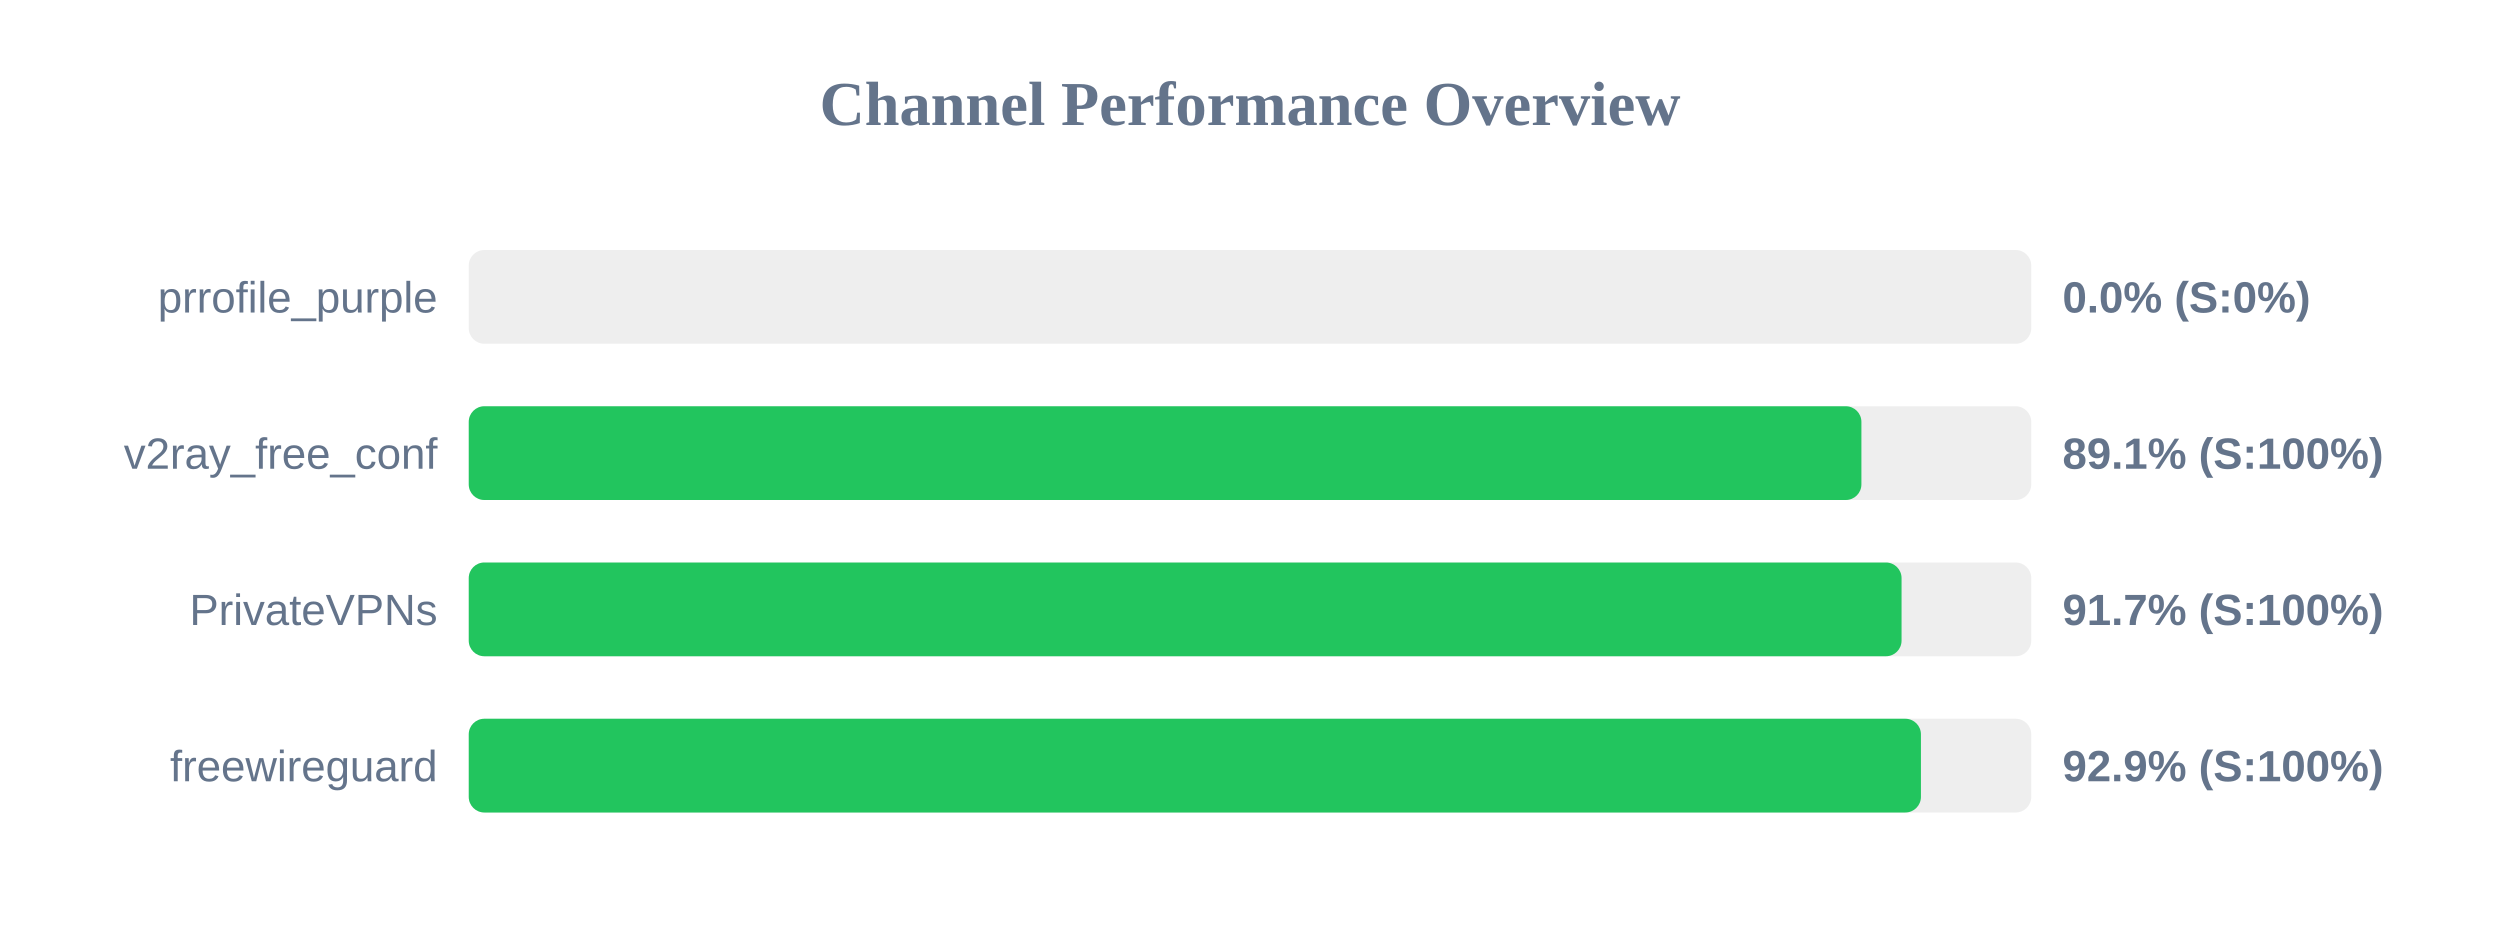
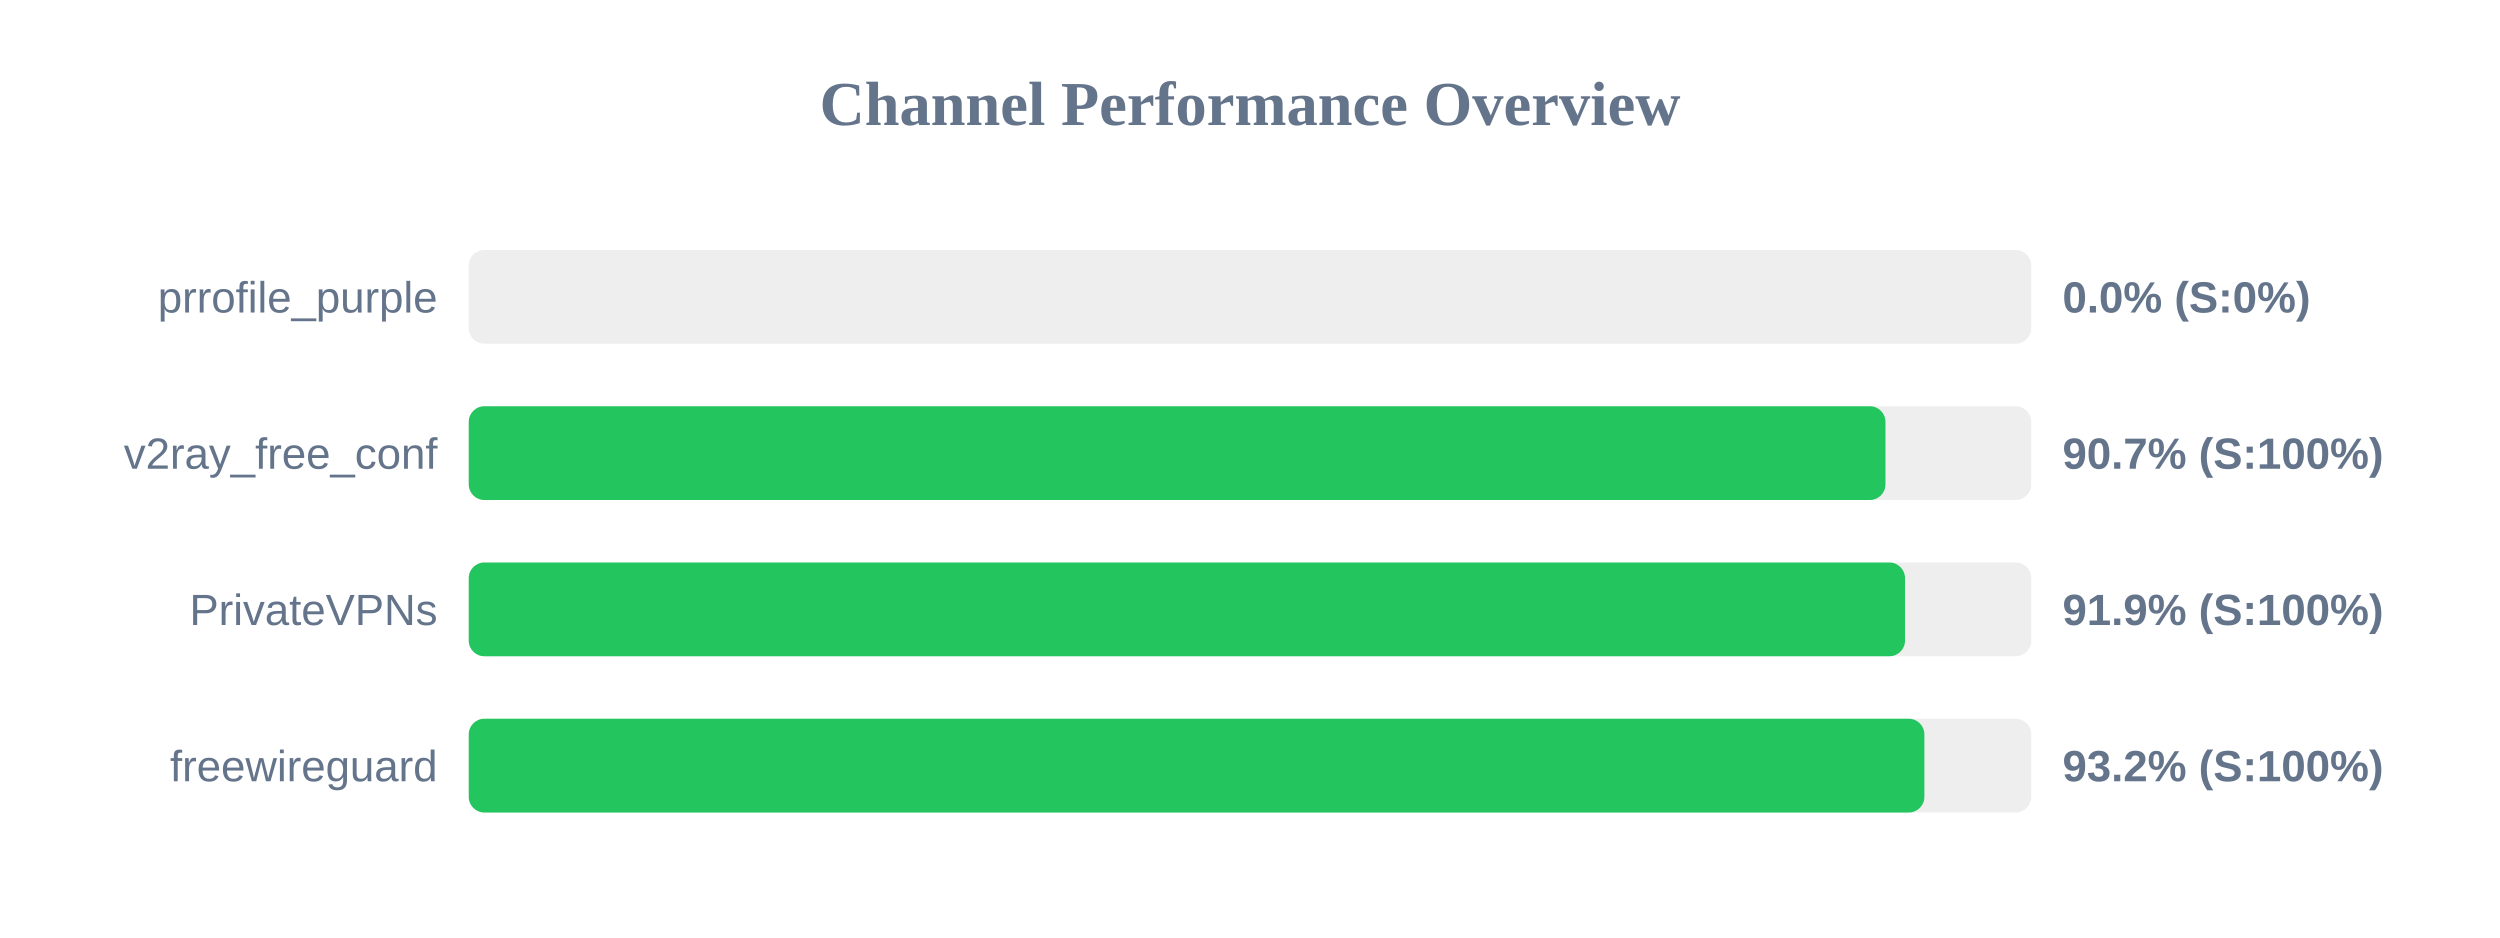
<svg xmlns="http://www.w3.org/2000/svg" width="800" height="300" version="1.1">
  <style>
        .row { font: 14px Arial; fill: #64748b; }
        .score { font: bold 14px Arial; fill: #64748b; }
    </style>
  <text x="400" y="40" text-anchor="middle" font-size="20px" font-weight="bold" fill="#64748b">Channel Performance Overview</text>
  <rect x="150" y="80" width="500" height="30" fill="#eee" rx="5" />
  <rect x="150" y="80" width="0.0" height="30" fill="#ef4444" rx="5" />
  <text x="140" y="100" text-anchor="end" class="row">prrofile_purple</text>
  <text x="660" y="100" text-anchor="start" class="score">0.0% (S:0%)</text>
  <rect x="150" y="130" width="500" height="30" fill="#eee" rx="5" />
-   <rect x="150" y="130" width="445.65" height="30" fill="#22c55e" rx="5" />
+   <rect x="150" y="130" width="453.35" height="30" fill="#22c55e" rx="5" />
  <text x="140" y="150" text-anchor="end" class="row">v2ray_free_conf</text>
-   <text x="660" y="150" text-anchor="start" class="score">89.1% (S:100%)</text>
+   <text x="660" y="150" text-anchor="start" class="score">90.7% (S:100%)</text>
  <rect x="150" y="180" width="500" height="30" fill="#eee" rx="5" />
-   <rect x="150" y="180" width="458.5" height="30" fill="#22c55e" rx="5" />
+   <rect x="150" y="180" width="459.6" height="30" fill="#22c55e" rx="5" />
  <text x="140" y="200" text-anchor="end" class="row">PrivateVPNs</text>
-   <text x="660" y="200" text-anchor="start" class="score">91.7% (S:100%)</text>
+   <text x="660" y="200" text-anchor="start" class="score">91.9% (S:100%)</text>
  <rect x="150" y="230" width="500" height="30" fill="#eee" rx="5" />
-   <rect x="150" y="230" width="464.7" height="30" fill="#22c55e" rx="5" />
+   <rect x="150" y="230" width="465.8" height="30" fill="#22c55e" rx="5" />
  <text x="140" y="250" text-anchor="end" class="row">freewireguard</text>
-   <text x="660" y="250" text-anchor="start" class="score">92.9% (S:100%)</text>
+   <text x="660" y="250" text-anchor="start" class="score">93.2% (S:100%)</text>
</svg>
